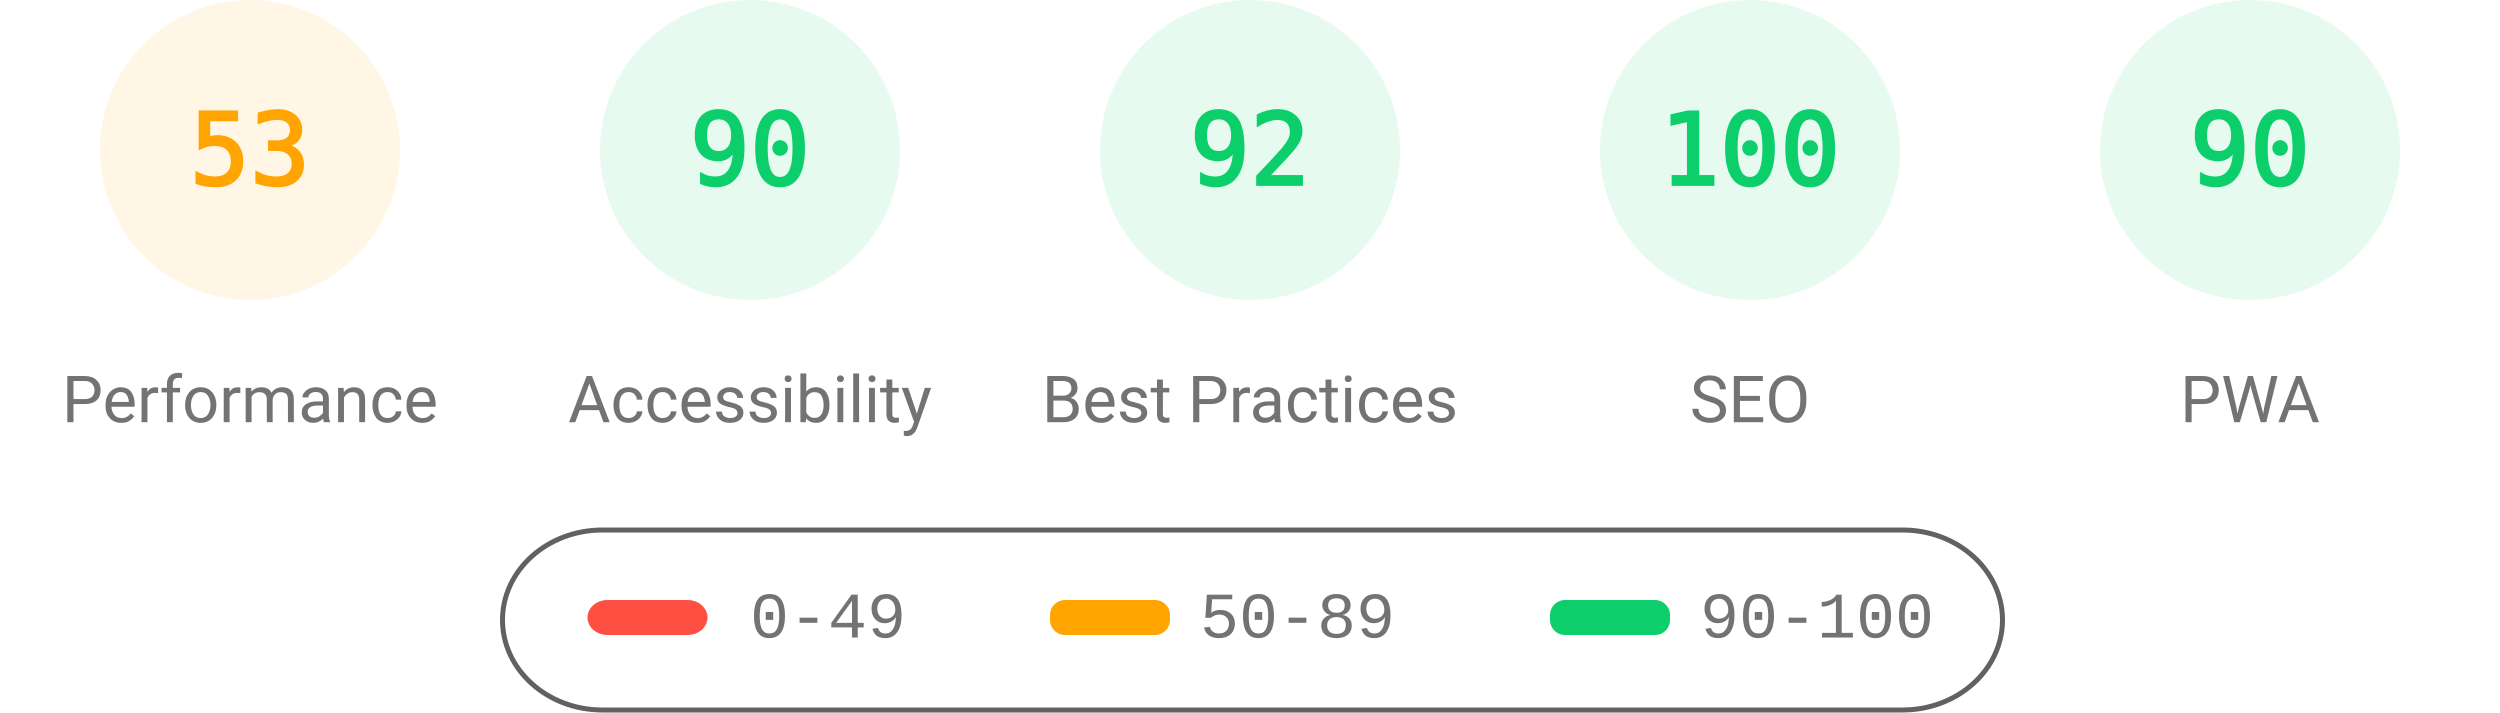
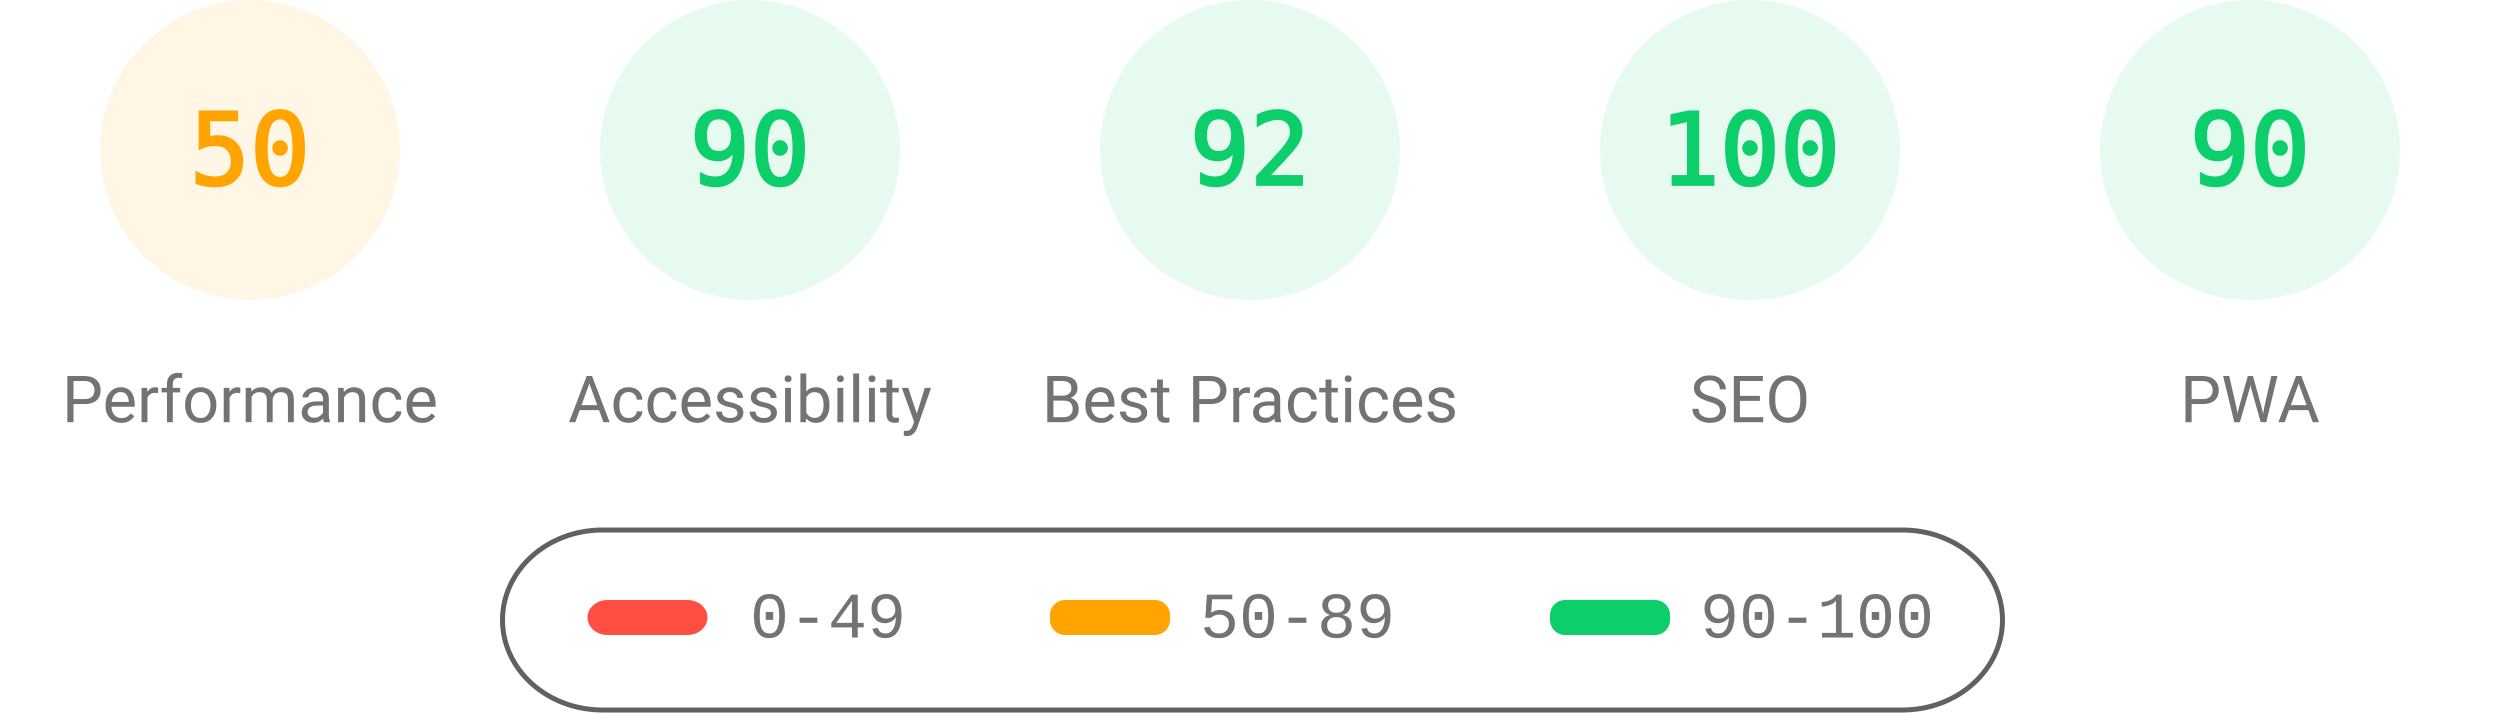
<svg xmlns="http://www.w3.org/2000/svg" fill="none" width="1000" height="285">
  <style>.gauge-base{opacity:.1}.gauge-arc{fill:none;animation-delay:250ms;stroke-linecap:round;transform:rotate(-90deg);transform-origin:100px 60px;animation:load-gauge 1s ease forwards}.guage-text{font-size:40px;font-family:monospace;text-align:center}.guage-red{color:#ff4e42;fill:#ff4e42;stroke:#ff4e42}.guage-orange{color:#ffa400;fill:#ffa400;stroke:#ffa400}.guage-green{color:#0cce6b;fill:#0cce6b;stroke:#0cce6b}.guage-undefined{color:#5c5c5c;fill:#5c5c5c;stroke:#5c5c5c}.guage-title{color:#737373;fill:#737373;stroke:none;font-size:26px;line-height:26px;font-family:Roboto,Halvetica,Arial,sans-serif}@keyframes load-gauge{from{stroke-dasharray:0 352.858}}</style>
  <svg class="guage-div guage-perf guage-orange" viewBox="0 0 200 200" width="200" height="200">
    <circle class="gauge-base" r="56" cx="100" cy="60" stroke-width="8" />
-     <circle class="gauge-arc guage-arc-1" r="56" cx="100" cy="60" stroke-width="8" style="stroke-dasharray:186.485,351.858" />
-     <text class="guage-text" x="100" y="60" alignment-baseline="central" dominant-baseline="central" text-anchor="middle">53</text>
+     <circle class="gauge-arc guage-arc-1" r="56" cx="100" cy="60" stroke-width="8" style="stroke-dasharray:175.929,351.858" />
+     <text class="guage-text" x="100" y="60" alignment-baseline="central" dominant-baseline="central" text-anchor="middle">50</text>
    <text class="guage-title" x="100" y="160" alignment-baseline="central" dominant-baseline="central" text-anchor="middle">Performance</text>
  </svg>
  <svg class="guage-div guage-acc guage-green" viewBox="0 0 200 200" width="200" height="200" x="200">
    <circle class="gauge-base" r="56" cx="100" cy="60" stroke-width="8" />
    <circle class="gauge-arc guage-arc-2" r="56" cx="100" cy="60" stroke-width="8" style="stroke-dasharray:316.672,351.858" />
    <text class="guage-text" x="100" y="60" alignment-baseline="central" dominant-baseline="central" text-anchor="middle">90</text>
    <text class="guage-title" x="100" y="160" alignment-baseline="central" dominant-baseline="central" text-anchor="middle">Accessibility</text>
  </svg>
  <svg class="guage-div guage-best guage-green" viewBox="0 0 200 200" width="200" height="200" x="400">
    <circle class="gauge-base" r="56" cx="100" cy="60" stroke-width="8" />
    <circle class="gauge-arc guage-arc-3" r="56" cx="100" cy="60" stroke-width="8" style="stroke-dasharray:323.709,351.858" />
    <text class="guage-text" x="100" y="60" alignment-baseline="central" dominant-baseline="central" text-anchor="middle">92</text>
    <text class="guage-title" x="100" y="160" alignment-baseline="central" dominant-baseline="central" text-anchor="middle">Best Practices</text>
  </svg>
  <svg class="guage-div guage-seo guage-green" viewBox="0 0 200 200" width="200" height="200" x="600">
    <circle class="gauge-base" r="56" cx="100" cy="60" stroke-width="8" />
    <circle class="gauge-arc guage-arc-4" r="56" cx="100" cy="60" stroke-width="8" style="stroke-dasharray:351.858,351.858" />
    <text class="guage-text" x="100" y="60" alignment-baseline="central" dominant-baseline="central" text-anchor="middle">100</text>
    <text class="guage-title" x="100" y="160" alignment-baseline="central" dominant-baseline="central" text-anchor="middle">SEO</text>
  </svg>
  <svg class="guage-div guage-pwa guage-green" viewBox="0 0 200 200" width="200" height="200" x="800">
    <circle class="gauge-base" r="56" cx="100" cy="60" stroke-width="8" />
    <circle class="gauge-arc guage-arc-4" r="56" cx="100" cy="60" stroke-width="8" style="stroke-dasharray:316.672,351.858" />
    <text class="guage-text" x="100" y="60" alignment-baseline="central" dominant-baseline="central" text-anchor="middle">90</text>
    <text class="guage-title" x="100" y="160" alignment-baseline="central" dominant-baseline="central" text-anchor="middle">PWA</text>
  </svg>
  <svg width="604" height="76" x="200" y="210">
    <path fill="none" id="canvas_background" d="M-1-1h604v80H-1z" />
    <rect fill-opacity="0" stroke="#616161" stroke-width="2" rx="40" id="svg_2" height="72" width="600" y="2" x="1" fill="#000" />
    <rect stroke="#000" rx="8" id="svg_3" height="14" width="48" y="30" x="35" stroke-opacity="null" stroke-width="0" fill="#ff4e42" />
    <rect stroke="#000" rx="6" id="svg_4" height="14" width="48" y="30" x="220" stroke-opacity="null" stroke-width="0" fill="#ffa400" />
    <rect stroke="#000" rx="6" id="svg_5" height="14" width="48" y="30" x="420" stroke-opacity="null" stroke-width="0" fill="#0cce6b" />
    <text xml:space="preserve" text-anchor="start" font-family="'Courier New', Courier, monospace" font-size="26" id="svg_6" y="45" x="100" stroke-opacity="null" stroke-width="0" stroke="#000" fill="#737373">0-49</text>
    <text xml:space="preserve" text-anchor="start" font-family="'Courier New', Courier, monospace" font-size="26" id="svg_7" y="45" x="280" stroke-opacity="null" stroke-width="0" stroke="#000" fill="#737373">50-89</text>
    <text xml:space="preserve" text-anchor="start" font-family="'Courier New', Courier, monospace" font-size="26" id="svg_8" y="45" x="480" stroke-opacity="null" stroke-width="0" stroke="#000" fill="#737373">90-100</text>
  </svg>
</svg>
